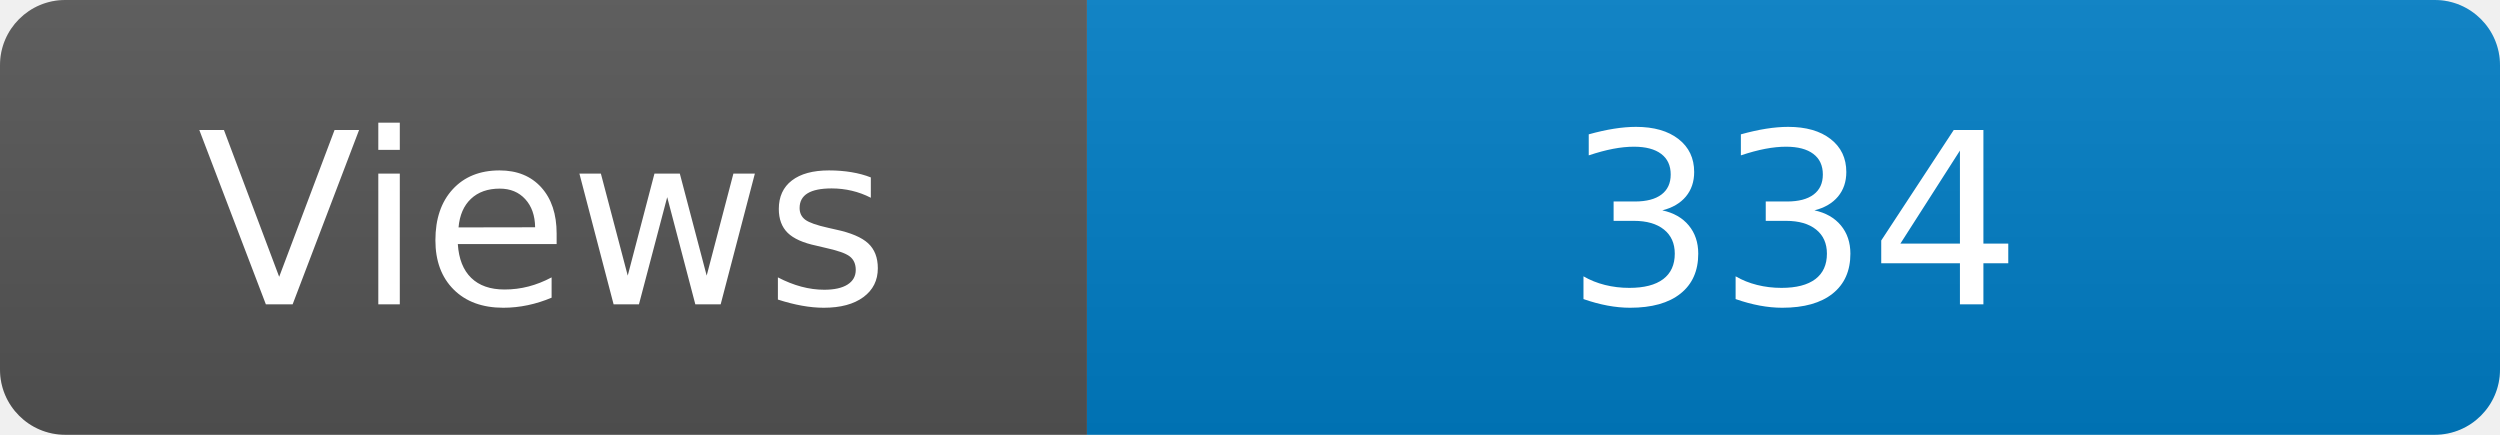
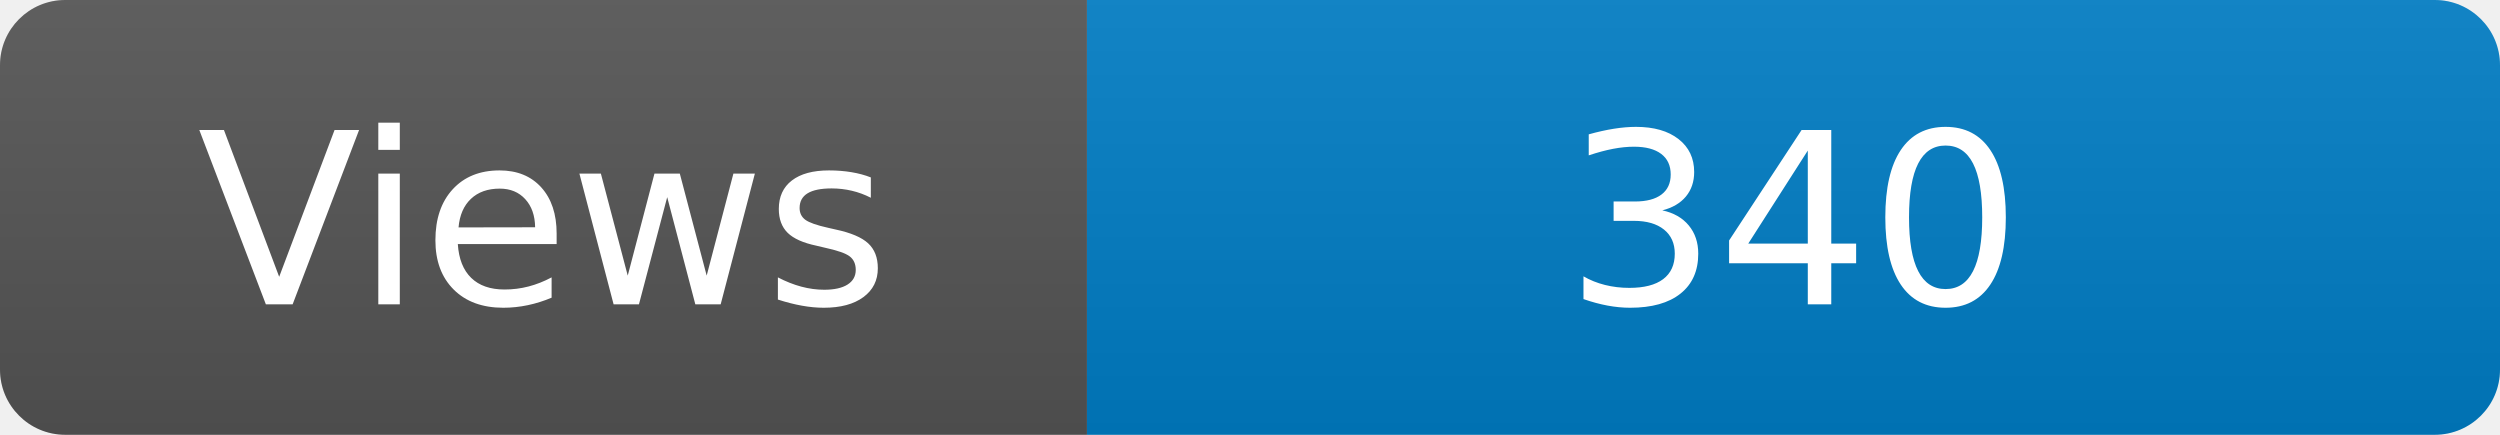
<svg xmlns="http://www.w3.org/2000/svg" width="115" height="20" role="img" aria-label="Maintained?: yes">
  <linearGradient id="s" x2="0" y2="100%">
    <stop offset="0" stop-color="#bbb" stop-opacity=".1" />
    <stop offset="1" stop-opacity=".1" />
  </linearGradient>
  <clipPath id="r">
    <rect width="115" height="20" rx="3" fill="#fff" />
  </clipPath>
  <g clip-path="url(#r)">
    <rect width="50" height="20" fill="#555" />
    <rect x="50" width="160" height="20" fill="#007ec6" />
    <rect width="115" height="20" fill="url(#s)" />
  </g>
  <g fill="#fff" text-anchor="middle" font-family="Verdana,Geneva,DejaVu Sans,sans-serif" font-size="110">
    <text x="250" y="140" transform="scale(.1)" fill="#fff">Views</text>
-     <text x="825" y="140" transform="scale(.1)" fill="#fff">334</text>
+     <text x="825" y="140" transform="scale(.1)" fill="#fff">340</text>
  </g>
</svg>
